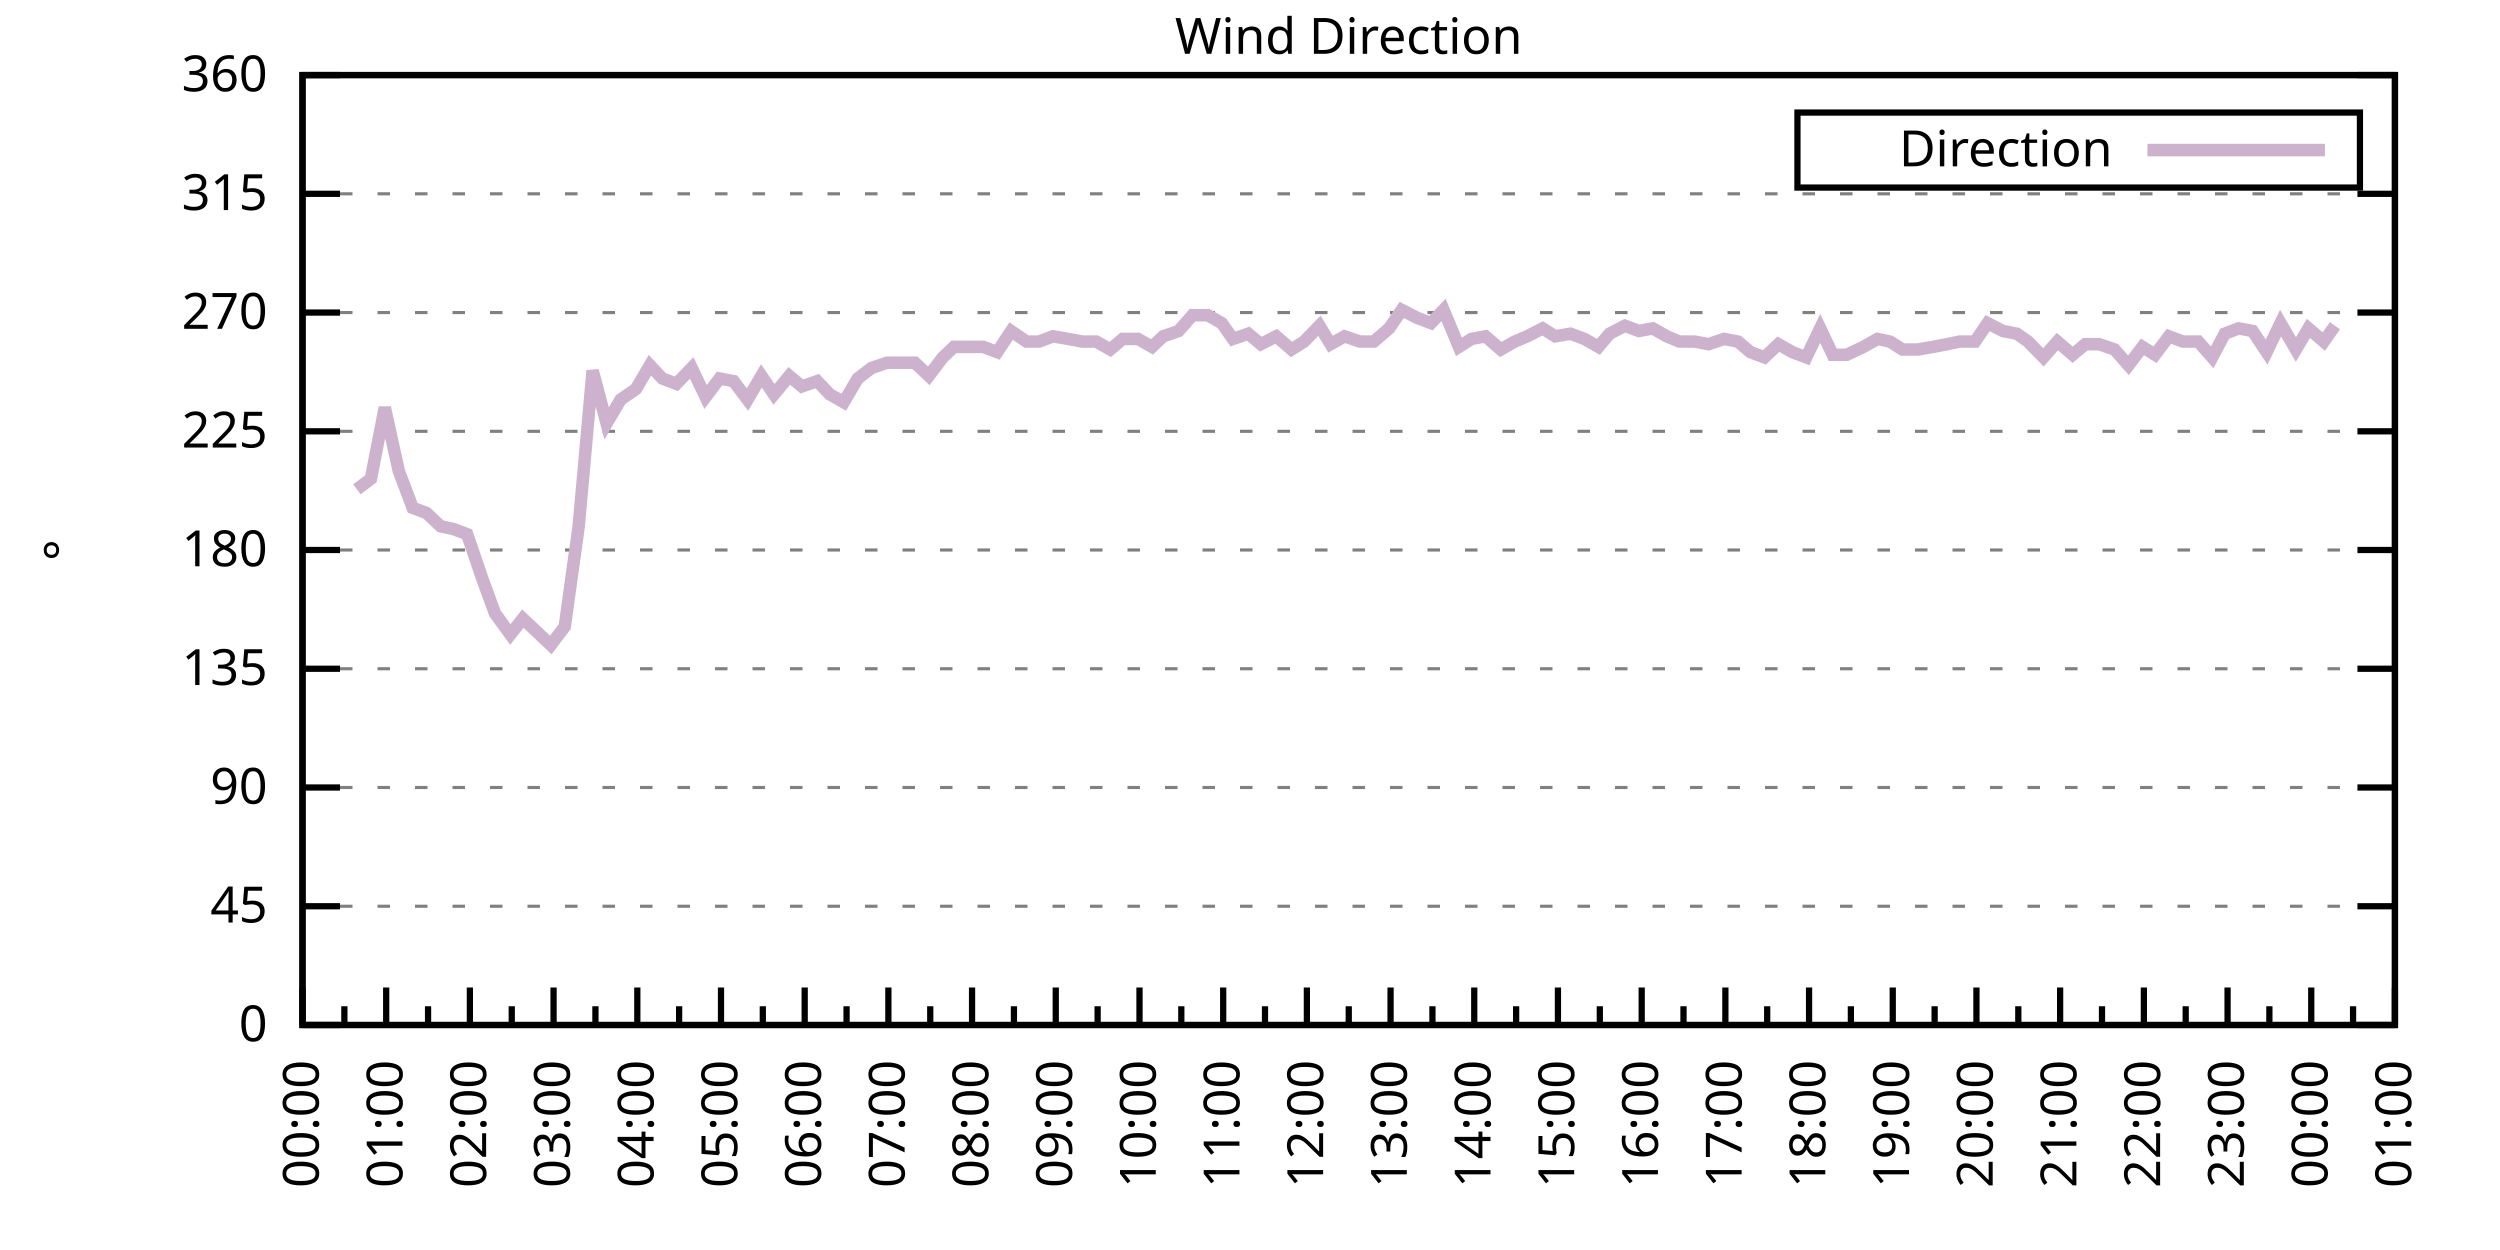
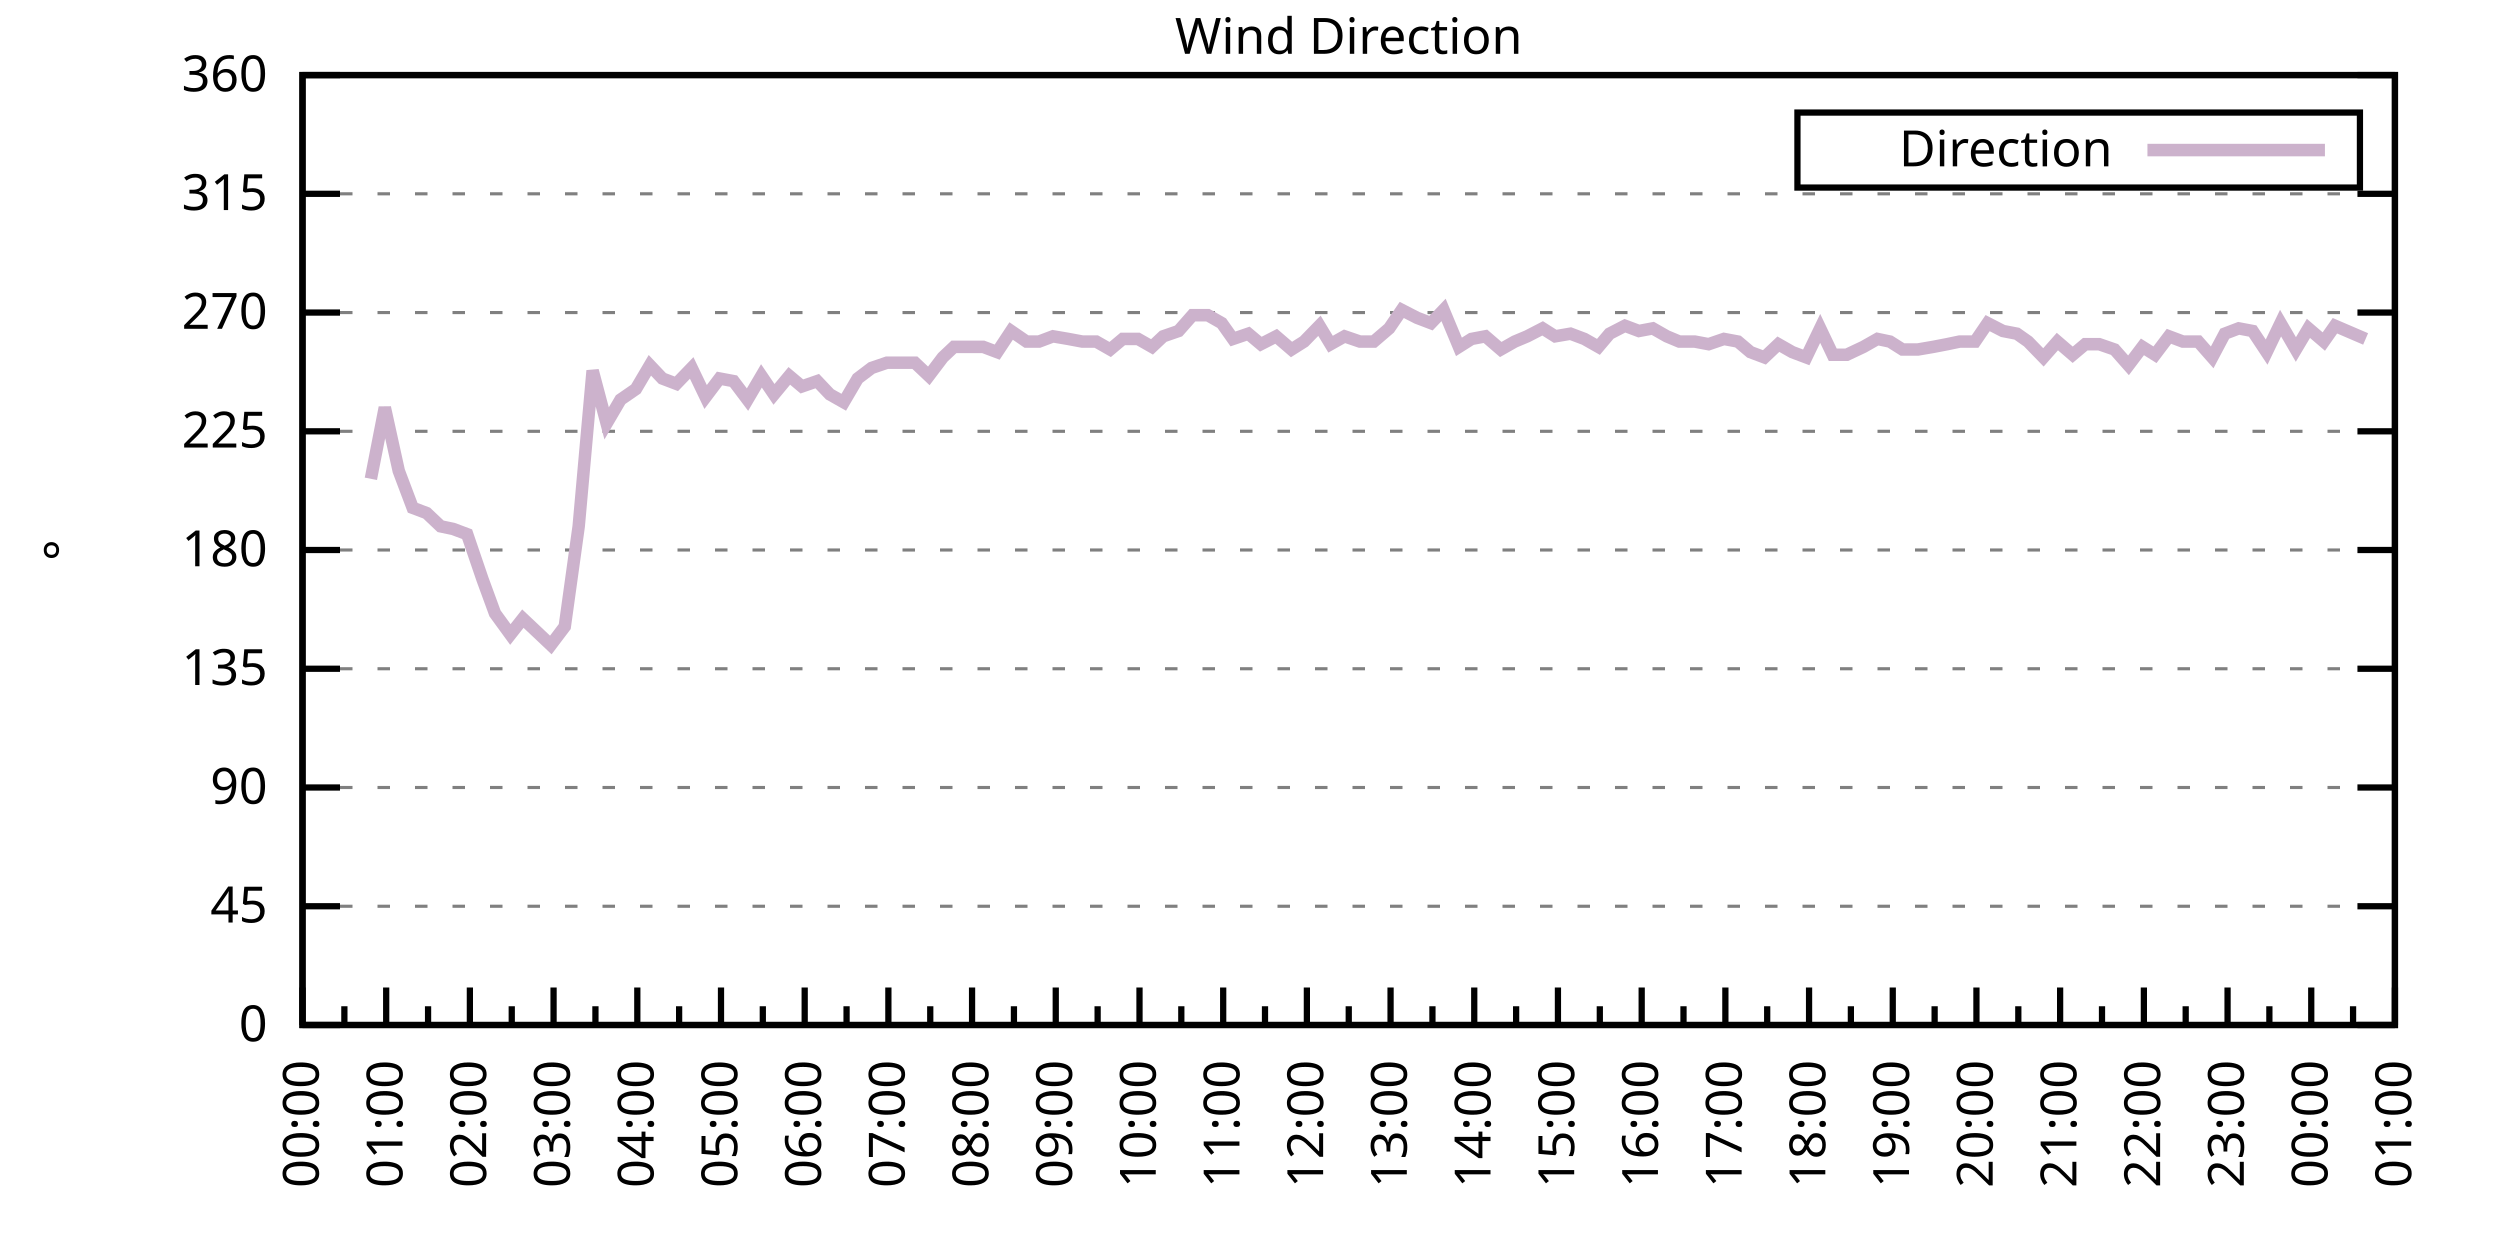
<svg xmlns="http://www.w3.org/2000/svg" xmlns:xlink="http://www.w3.org/1999/xlink" width="400" height="200" viewBox="0 0 400 200">
  <g id="gnuplot_canvas">
    <rect x="0" y="0" width="400" height="200" fill="none" />
    <defs>
      <circle id="gpDot" r="0.5" stroke-width="0.5" stroke="currentColor" />
      <path id="gpPt0" stroke-width="0.333" stroke="currentColor" d="M-1,0 h2 M0,-1 v2" />
      <path id="gpPt1" stroke-width="0.333" stroke="currentColor" d="M-1,-1 L1,1 M1,-1 L-1,1" />
      <path id="gpPt2" stroke-width="0.333" stroke="currentColor" d="M-1,0 L1,0 M0,-1 L0,1 M-1,-1 L1,1 M-1,1 L1,-1" />
      <rect id="gpPt3" stroke-width="0.333" stroke="currentColor" x="-1" y="-1" width="2" height="2" />
      <rect id="gpPt4" stroke-width="0.333" stroke="currentColor" fill="currentColor" x="-1" y="-1" width="2" height="2" />
      <circle id="gpPt5" stroke-width="0.333" stroke="currentColor" cx="0" cy="0" r="1" />
      <use xlink:href="#gpPt5" id="gpPt6" fill="currentColor" stroke="none" />
      <path id="gpPt7" stroke-width="0.333" stroke="currentColor" d="M0,-1.33 L-1.33,0.67 L1.33,0.67 z" />
      <use xlink:href="#gpPt7" id="gpPt8" fill="currentColor" stroke="none" />
      <use xlink:href="#gpPt7" id="gpPt9" stroke="currentColor" transform="rotate(180)" />
      <use xlink:href="#gpPt9" id="gpPt10" fill="currentColor" stroke="none" />
      <use xlink:href="#gpPt3" id="gpPt11" stroke="currentColor" transform="rotate(45)" />
      <use xlink:href="#gpPt11" id="gpPt12" fill="currentColor" stroke="none" />
      <path id="gpPt13" stroke-width="0.333" stroke="currentColor" d="M0,1.330 L1.265,0.411 L0.782,-1.067 L-0.782,-1.076 L-1.265,0.411 z" />
      <use xlink:href="#gpPt13" id="gpPt14" fill="currentColor" stroke="none" />
      <filter id="textbox" filterUnits="objectBoundingBox" x="0" y="0" height="1" width="1">
        <feFlood flood-color="white" flood-opacity="1" result="bgnd" />
        <feComposite in="SourceGraphic" in2="bgnd" operator="atop" />
      </filter>
      <filter id="greybox" filterUnits="objectBoundingBox" x="0" y="0" height="1" width="1">
        <feFlood flood-color="lightgrey" flood-opacity="1" result="grey" />
        <feComposite in="SourceGraphic" in2="grey" operator="atop" />
      </filter>
    </defs>
    <g fill="none" color="white" stroke="currentColor" stroke-width="1.00" stroke-linecap="butt" stroke-linejoin="miter">
</g>
    <g fill="none" color="black" stroke="currentColor" stroke-width="1.00" stroke-linecap="butt" stroke-linejoin="miter">
      <g stroke="none" shape-rendering="crispEdges">
        <polygon fill="rgb(255, 255, 255)" points="48.40,164.00 383.18,164.00 383.18,12.02 48.40,12.02 " />
      </g>
    </g>
    <g fill="none" color="black" stroke="currentColor" stroke-width="1.00" stroke-linecap="butt" stroke-linejoin="miter">
</g>
    <g fill="none" color="black" stroke="black" stroke-width="0.50" stroke-linecap="butt" stroke-linejoin="miter">
</g>
    <g fill="none" color="gray" stroke="currentColor" stroke-width="0.50" stroke-linecap="butt" stroke-linejoin="miter">
      <path stroke="gray" stroke-dasharray="2,4" class="gridline" d="M48.40,164.00 L383.19,164.00  " />
    </g>
    <g fill="none" color="gray" stroke="gray" stroke-width="1.00" stroke-linecap="butt" stroke-linejoin="miter">
</g>
    <g fill="none" color="black" stroke="currentColor" stroke-width="1.00" stroke-linecap="butt" stroke-linejoin="miter">
      <path stroke="black" d="M48.40,164.00 L54.40,164.00 M383.19,164.00 L377.19,164.00  " />
      <g transform="translate(42.80,166.60)" stroke="none" fill="black" font-family="Sans" font-size="8.00" text-anchor="end">
        <text>
          <tspan font-family="Sans"> 0</tspan>
        </text>
      </g>
    </g>
    <g fill="none" color="black" stroke="currentColor" stroke-width="1.00" stroke-linecap="butt" stroke-linejoin="miter">
</g>
    <g fill="none" color="black" stroke="black" stroke-width="0.50" stroke-linecap="butt" stroke-linejoin="miter">
</g>
    <g fill="none" color="gray" stroke="currentColor" stroke-width="0.50" stroke-linecap="butt" stroke-linejoin="miter">
      <path stroke="gray" stroke-dasharray="2,4" class="gridline" d="M48.40,145.00 L383.19,145.00  " />
    </g>
    <g fill="none" color="gray" stroke="gray" stroke-width="1.00" stroke-linecap="butt" stroke-linejoin="miter">
</g>
    <g fill="none" color="black" stroke="currentColor" stroke-width="1.00" stroke-linecap="butt" stroke-linejoin="miter">
      <path stroke="black" d="M48.40,145.00 L54.40,145.00 M383.19,145.00 L377.19,145.00  " />
      <g transform="translate(42.80,147.60)" stroke="none" fill="black" font-family="Sans" font-size="8.00" text-anchor="end">
        <text>
          <tspan font-family="Sans"> 45</tspan>
        </text>
      </g>
    </g>
    <g fill="none" color="black" stroke="currentColor" stroke-width="1.00" stroke-linecap="butt" stroke-linejoin="miter">
</g>
    <g fill="none" color="black" stroke="black" stroke-width="0.50" stroke-linecap="butt" stroke-linejoin="miter">
</g>
    <g fill="none" color="gray" stroke="currentColor" stroke-width="0.50" stroke-linecap="butt" stroke-linejoin="miter">
      <path stroke="gray" stroke-dasharray="2,4" class="gridline" d="M48.40,126.00 L383.19,126.00  " />
    </g>
    <g fill="none" color="gray" stroke="gray" stroke-width="1.00" stroke-linecap="butt" stroke-linejoin="miter">
</g>
    <g fill="none" color="black" stroke="currentColor" stroke-width="1.00" stroke-linecap="butt" stroke-linejoin="miter">
      <path stroke="black" d="M48.40,126.00 L54.40,126.00 M383.19,126.00 L377.19,126.00  " />
      <g transform="translate(42.80,128.60)" stroke="none" fill="black" font-family="Sans" font-size="8.00" text-anchor="end">
        <text>
          <tspan font-family="Sans"> 90</tspan>
        </text>
      </g>
    </g>
    <g fill="none" color="black" stroke="currentColor" stroke-width="1.00" stroke-linecap="butt" stroke-linejoin="miter">
</g>
    <g fill="none" color="black" stroke="black" stroke-width="0.50" stroke-linecap="butt" stroke-linejoin="miter">
</g>
    <g fill="none" color="gray" stroke="currentColor" stroke-width="0.50" stroke-linecap="butt" stroke-linejoin="miter">
      <path stroke="gray" stroke-dasharray="2,4" class="gridline" d="M48.40,107.00 L383.19,107.00  " />
    </g>
    <g fill="none" color="gray" stroke="gray" stroke-width="1.00" stroke-linecap="butt" stroke-linejoin="miter">
</g>
    <g fill="none" color="black" stroke="currentColor" stroke-width="1.00" stroke-linecap="butt" stroke-linejoin="miter">
      <path stroke="black" d="M48.40,107.00 L54.40,107.00 M383.19,107.00 L377.19,107.00  " />
      <g transform="translate(42.80,109.60)" stroke="none" fill="black" font-family="Sans" font-size="8.00" text-anchor="end">
        <text>
          <tspan font-family="Sans"> 135</tspan>
        </text>
      </g>
    </g>
    <g fill="none" color="black" stroke="currentColor" stroke-width="1.00" stroke-linecap="butt" stroke-linejoin="miter">
</g>
    <g fill="none" color="black" stroke="black" stroke-width="0.50" stroke-linecap="butt" stroke-linejoin="miter">
</g>
    <g fill="none" color="gray" stroke="currentColor" stroke-width="0.50" stroke-linecap="butt" stroke-linejoin="miter">
      <path stroke="gray" stroke-dasharray="2,4" class="gridline" d="M48.40,88.00 L383.19,88.00  " />
    </g>
    <g fill="none" color="gray" stroke="gray" stroke-width="1.00" stroke-linecap="butt" stroke-linejoin="miter">
</g>
    <g fill="none" color="black" stroke="currentColor" stroke-width="1.00" stroke-linecap="butt" stroke-linejoin="miter">
      <path stroke="black" d="M48.40,88.00 L54.40,88.00 M383.19,88.00 L377.19,88.00  " />
      <g transform="translate(42.80,90.60)" stroke="none" fill="black" font-family="Sans" font-size="8.00" text-anchor="end">
        <text>
          <tspan font-family="Sans"> 180</tspan>
        </text>
      </g>
    </g>
    <g fill="none" color="black" stroke="currentColor" stroke-width="1.00" stroke-linecap="butt" stroke-linejoin="miter">
</g>
    <g fill="none" color="black" stroke="black" stroke-width="0.50" stroke-linecap="butt" stroke-linejoin="miter">
</g>
    <g fill="none" color="gray" stroke="currentColor" stroke-width="0.50" stroke-linecap="butt" stroke-linejoin="miter">
      <path stroke="gray" stroke-dasharray="2,4" class="gridline" d="M48.40,69.01 L383.19,69.01  " />
    </g>
    <g fill="none" color="gray" stroke="gray" stroke-width="1.00" stroke-linecap="butt" stroke-linejoin="miter">
</g>
    <g fill="none" color="black" stroke="currentColor" stroke-width="1.00" stroke-linecap="butt" stroke-linejoin="miter">
      <path stroke="black" d="M48.40,69.01 L54.40,69.01 M383.19,69.01 L377.19,69.01  " />
      <g transform="translate(42.80,71.61)" stroke="none" fill="black" font-family="Sans" font-size="8.00" text-anchor="end">
        <text>
          <tspan font-family="Sans"> 225</tspan>
        </text>
      </g>
    </g>
    <g fill="none" color="black" stroke="currentColor" stroke-width="1.00" stroke-linecap="butt" stroke-linejoin="miter">
</g>
    <g fill="none" color="black" stroke="black" stroke-width="0.50" stroke-linecap="butt" stroke-linejoin="miter">
</g>
    <g fill="none" color="gray" stroke="currentColor" stroke-width="0.50" stroke-linecap="butt" stroke-linejoin="miter">
      <path stroke="gray" stroke-dasharray="2,4" class="gridline" d="M48.40,50.01 L383.19,50.01  " />
    </g>
    <g fill="none" color="gray" stroke="gray" stroke-width="1.00" stroke-linecap="butt" stroke-linejoin="miter">
</g>
    <g fill="none" color="black" stroke="currentColor" stroke-width="1.00" stroke-linecap="butt" stroke-linejoin="miter">
      <path stroke="black" d="M48.40,50.01 L54.40,50.01 M383.19,50.01 L377.19,50.01  " />
      <g transform="translate(42.80,52.61)" stroke="none" fill="black" font-family="Sans" font-size="8.00" text-anchor="end">
        <text>
          <tspan font-family="Sans"> 270</tspan>
        </text>
      </g>
    </g>
    <g fill="none" color="black" stroke="currentColor" stroke-width="1.00" stroke-linecap="butt" stroke-linejoin="miter">
</g>
    <g fill="none" color="black" stroke="black" stroke-width="0.50" stroke-linecap="butt" stroke-linejoin="miter">
</g>
    <g fill="none" color="gray" stroke="currentColor" stroke-width="0.50" stroke-linecap="butt" stroke-linejoin="miter">
      <path stroke="gray" stroke-dasharray="2,4" class="gridline" d="M48.40,31.01 L383.19,31.01  " />
    </g>
    <g fill="none" color="gray" stroke="gray" stroke-width="1.00" stroke-linecap="butt" stroke-linejoin="miter">
</g>
    <g fill="none" color="black" stroke="currentColor" stroke-width="1.00" stroke-linecap="butt" stroke-linejoin="miter">
      <path stroke="black" d="M48.40,31.01 L54.40,31.01 M383.19,31.01 L377.19,31.01  " />
      <g transform="translate(42.80,33.61)" stroke="none" fill="black" font-family="Sans" font-size="8.00" text-anchor="end">
        <text>
          <tspan font-family="Sans"> 315</tspan>
        </text>
      </g>
    </g>
    <g fill="none" color="black" stroke="currentColor" stroke-width="1.00" stroke-linecap="butt" stroke-linejoin="miter">
</g>
    <g fill="none" color="black" stroke="black" stroke-width="0.50" stroke-linecap="butt" stroke-linejoin="miter">
</g>
    <g fill="none" color="gray" stroke="currentColor" stroke-width="0.50" stroke-linecap="butt" stroke-linejoin="miter">
      <path stroke="gray" stroke-dasharray="2,4" class="gridline" d="M48.40,12.01 L383.19,12.01  " />
    </g>
    <g fill="none" color="gray" stroke="gray" stroke-width="1.00" stroke-linecap="butt" stroke-linejoin="miter">
</g>
    <g fill="none" color="black" stroke="currentColor" stroke-width="1.00" stroke-linecap="butt" stroke-linejoin="miter">
      <path stroke="black" d="M48.40,12.01 L54.40,12.01 M383.19,12.01 L377.19,12.01  " />
      <g transform="translate(42.80,14.61)" stroke="none" fill="black" font-family="Sans" font-size="8.00" text-anchor="end">
        <text>
          <tspan font-family="Sans"> 360</tspan>
        </text>
      </g>
    </g>
    <g fill="none" color="black" stroke="currentColor" stroke-width="1.00" stroke-linecap="butt" stroke-linejoin="miter">
      <path stroke="black" d="M48.40,164.00 L48.40,158.00  " />
      <g transform="translate(51.00,169.60) rotate(270)" stroke="none" fill="black" font-family="Sans" font-size="8.00" text-anchor="end">
        <text>
          <tspan font-family="Sans">00:00</tspan>
        </text>
      </g>
    </g>
    <g fill="none" color="black" stroke="currentColor" stroke-width="1.00" stroke-linecap="butt" stroke-linejoin="miter">
      <path stroke="black" d="M55.10,164.00 L55.10,161.00 M61.79,164.00 L61.79,158.00  " />
      <g transform="translate(64.39,169.60) rotate(270)" stroke="none" fill="black" font-family="Sans" font-size="8.00" text-anchor="end">
        <text>
          <tspan font-family="Sans">01:00</tspan>
        </text>
      </g>
    </g>
    <g fill="none" color="black" stroke="currentColor" stroke-width="1.00" stroke-linecap="butt" stroke-linejoin="miter">
      <path stroke="black" d="M68.49,164.00 L68.49,161.00 M75.18,164.00 L75.18,158.00  " />
      <g transform="translate(77.78,169.60) rotate(270)" stroke="none" fill="black" font-family="Sans" font-size="8.00" text-anchor="end">
        <text>
          <tspan font-family="Sans">02:00</tspan>
        </text>
      </g>
    </g>
    <g fill="none" color="black" stroke="currentColor" stroke-width="1.00" stroke-linecap="butt" stroke-linejoin="miter">
      <path stroke="black" d="M81.88,164.00 L81.88,161.00 M88.57,164.00 L88.57,158.00  " />
      <g transform="translate(91.17,169.60) rotate(270)" stroke="none" fill="black" font-family="Sans" font-size="8.00" text-anchor="end">
        <text>
          <tspan font-family="Sans">03:00</tspan>
        </text>
      </g>
    </g>
    <g fill="none" color="black" stroke="currentColor" stroke-width="1.00" stroke-linecap="butt" stroke-linejoin="miter">
      <path stroke="black" d="M95.27,164.00 L95.27,161.00 M101.97,164.00 L101.97,158.00  " />
      <g transform="translate(104.57,169.60) rotate(270)" stroke="none" fill="black" font-family="Sans" font-size="8.00" text-anchor="end">
        <text>
          <tspan font-family="Sans">04:00</tspan>
        </text>
      </g>
    </g>
    <g fill="none" color="black" stroke="currentColor" stroke-width="1.00" stroke-linecap="butt" stroke-linejoin="miter">
      <path stroke="black" d="M108.66,164.00 L108.66,161.00 M115.36,164.00 L115.36,158.00  " />
      <g transform="translate(117.96,169.60) rotate(270)" stroke="none" fill="black" font-family="Sans" font-size="8.00" text-anchor="end">
        <text>
          <tspan font-family="Sans">05:00</tspan>
        </text>
      </g>
    </g>
    <g fill="none" color="black" stroke="currentColor" stroke-width="1.00" stroke-linecap="butt" stroke-linejoin="miter">
      <path stroke="black" d="M122.05,164.00 L122.05,161.00 M128.75,164.00 L128.75,158.00  " />
      <g transform="translate(131.35,169.60) rotate(270)" stroke="none" fill="black" font-family="Sans" font-size="8.00" text-anchor="end">
        <text>
          <tspan font-family="Sans">06:00</tspan>
        </text>
      </g>
    </g>
    <g fill="none" color="black" stroke="currentColor" stroke-width="1.00" stroke-linecap="butt" stroke-linejoin="miter">
      <path stroke="black" d="M135.45,164.00 L135.45,161.00 M142.14,164.00 L142.14,158.00  " />
      <g transform="translate(144.74,169.60) rotate(270)" stroke="none" fill="black" font-family="Sans" font-size="8.00" text-anchor="end">
        <text>
          <tspan font-family="Sans">07:00</tspan>
        </text>
      </g>
    </g>
    <g fill="none" color="black" stroke="currentColor" stroke-width="1.00" stroke-linecap="butt" stroke-linejoin="miter">
      <path stroke="black" d="M148.84,164.00 L148.84,161.00 M155.53,164.00 L155.53,158.00  " />
      <g transform="translate(158.13,169.60) rotate(270)" stroke="none" fill="black" font-family="Sans" font-size="8.00" text-anchor="end">
        <text>
          <tspan font-family="Sans">08:00</tspan>
        </text>
      </g>
    </g>
    <g fill="none" color="black" stroke="currentColor" stroke-width="1.00" stroke-linecap="butt" stroke-linejoin="miter">
      <path stroke="black" d="M162.23,164.00 L162.23,161.00 M168.92,164.00 L168.92,158.00  " />
      <g transform="translate(171.52,169.60) rotate(270)" stroke="none" fill="black" font-family="Sans" font-size="8.00" text-anchor="end">
        <text>
          <tspan font-family="Sans">09:00</tspan>
        </text>
      </g>
    </g>
    <g fill="none" color="black" stroke="currentColor" stroke-width="1.00" stroke-linecap="butt" stroke-linejoin="miter">
      <path stroke="black" d="M175.62,164.00 L175.62,161.00 M182.32,164.00 L182.32,158.00  " />
      <g transform="translate(184.92,169.60) rotate(270)" stroke="none" fill="black" font-family="Sans" font-size="8.00" text-anchor="end">
        <text>
          <tspan font-family="Sans">10:00</tspan>
        </text>
      </g>
    </g>
    <g fill="none" color="black" stroke="currentColor" stroke-width="1.00" stroke-linecap="butt" stroke-linejoin="miter">
      <path stroke="black" d="M189.01,164.00 L189.01,161.00 M195.71,164.00 L195.71,158.00  " />
      <g transform="translate(198.31,169.60) rotate(270)" stroke="none" fill="black" font-family="Sans" font-size="8.00" text-anchor="end">
        <text>
          <tspan font-family="Sans">11:00</tspan>
        </text>
      </g>
    </g>
    <g fill="none" color="black" stroke="currentColor" stroke-width="1.00" stroke-linecap="butt" stroke-linejoin="miter">
      <path stroke="black" d="M202.40,164.00 L202.40,161.00 M209.10,164.00 L209.10,158.00  " />
      <g transform="translate(211.70,169.60) rotate(270)" stroke="none" fill="black" font-family="Sans" font-size="8.00" text-anchor="end">
        <text>
          <tspan font-family="Sans">12:00</tspan>
        </text>
      </g>
    </g>
    <g fill="none" color="black" stroke="currentColor" stroke-width="1.00" stroke-linecap="butt" stroke-linejoin="miter">
      <path stroke="black" d="M215.80,164.00 L215.80,161.00 M222.49,164.00 L222.49,158.00  " />
      <g transform="translate(225.09,169.60) rotate(270)" stroke="none" fill="black" font-family="Sans" font-size="8.00" text-anchor="end">
        <text>
          <tspan font-family="Sans">13:00</tspan>
        </text>
      </g>
    </g>
    <g fill="none" color="black" stroke="currentColor" stroke-width="1.00" stroke-linecap="butt" stroke-linejoin="miter">
      <path stroke="black" d="M229.19,164.00 L229.19,161.00 M235.88,164.00 L235.88,158.00  " />
      <g transform="translate(238.48,169.60) rotate(270)" stroke="none" fill="black" font-family="Sans" font-size="8.00" text-anchor="end">
        <text>
          <tspan font-family="Sans">14:00</tspan>
        </text>
      </g>
    </g>
    <g fill="none" color="black" stroke="currentColor" stroke-width="1.00" stroke-linecap="butt" stroke-linejoin="miter">
      <path stroke="black" d="M242.58,164.00 L242.58,161.00 M249.27,164.00 L249.27,158.00  " />
      <g transform="translate(251.87,169.60) rotate(270)" stroke="none" fill="black" font-family="Sans" font-size="8.00" text-anchor="end">
        <text>
          <tspan font-family="Sans">15:00</tspan>
        </text>
      </g>
    </g>
    <g fill="none" color="black" stroke="currentColor" stroke-width="1.00" stroke-linecap="butt" stroke-linejoin="miter">
      <path stroke="black" d="M255.97,164.00 L255.97,161.00 M262.67,164.00 L262.67,158.00  " />
      <g transform="translate(265.27,169.60) rotate(270)" stroke="none" fill="black" font-family="Sans" font-size="8.00" text-anchor="end">
        <text>
          <tspan font-family="Sans">16:00</tspan>
        </text>
      </g>
    </g>
    <g fill="none" color="black" stroke="currentColor" stroke-width="1.00" stroke-linecap="butt" stroke-linejoin="miter">
      <path stroke="black" d="M269.36,164.00 L269.36,161.00 M276.06,164.00 L276.06,158.00  " />
      <g transform="translate(278.66,169.60) rotate(270)" stroke="none" fill="black" font-family="Sans" font-size="8.00" text-anchor="end">
        <text>
          <tspan font-family="Sans">17:00</tspan>
        </text>
      </g>
    </g>
    <g fill="none" color="black" stroke="currentColor" stroke-width="1.00" stroke-linecap="butt" stroke-linejoin="miter">
      <path stroke="black" d="M282.75,164.00 L282.75,161.00 M289.45,164.00 L289.45,158.00  " />
      <g transform="translate(292.05,169.60) rotate(270)" stroke="none" fill="black" font-family="Sans" font-size="8.00" text-anchor="end">
        <text>
          <tspan font-family="Sans">18:00</tspan>
        </text>
      </g>
    </g>
    <g fill="none" color="black" stroke="currentColor" stroke-width="1.00" stroke-linecap="butt" stroke-linejoin="miter">
      <path stroke="black" d="M296.14,164.00 L296.14,161.00 M302.84,164.00 L302.84,158.00  " />
      <g transform="translate(305.44,169.60) rotate(270)" stroke="none" fill="black" font-family="Sans" font-size="8.00" text-anchor="end">
        <text>
          <tspan font-family="Sans">19:00</tspan>
        </text>
      </g>
    </g>
    <g fill="none" color="black" stroke="currentColor" stroke-width="1.00" stroke-linecap="butt" stroke-linejoin="miter">
      <path stroke="black" d="M309.54,164.00 L309.54,161.00 M316.23,164.00 L316.23,158.00  " />
      <g transform="translate(318.83,169.60) rotate(270)" stroke="none" fill="black" font-family="Sans" font-size="8.00" text-anchor="end">
        <text>
          <tspan font-family="Sans">20:00</tspan>
        </text>
      </g>
    </g>
    <g fill="none" color="black" stroke="currentColor" stroke-width="1.00" stroke-linecap="butt" stroke-linejoin="miter">
      <path stroke="black" d="M322.93,164.00 L322.93,161.00 M329.62,164.00 L329.62,158.00  " />
      <g transform="translate(332.22,169.60) rotate(270)" stroke="none" fill="black" font-family="Sans" font-size="8.00" text-anchor="end">
        <text>
          <tspan font-family="Sans">21:00</tspan>
        </text>
      </g>
    </g>
    <g fill="none" color="black" stroke="currentColor" stroke-width="1.00" stroke-linecap="butt" stroke-linejoin="miter">
      <path stroke="black" d="M336.32,164.00 L336.32,161.00 M343.02,164.00 L343.02,158.00  " />
      <g transform="translate(345.62,169.60) rotate(270)" stroke="none" fill="black" font-family="Sans" font-size="8.00" text-anchor="end">
        <text>
          <tspan font-family="Sans">22:00</tspan>
        </text>
      </g>
    </g>
    <g fill="none" color="black" stroke="currentColor" stroke-width="1.00" stroke-linecap="butt" stroke-linejoin="miter">
      <path stroke="black" d="M349.71,164.00 L349.71,161.00 M356.41,164.00 L356.41,158.00  " />
      <g transform="translate(359.01,169.60) rotate(270)" stroke="none" fill="black" font-family="Sans" font-size="8.00" text-anchor="end">
        <text>
          <tspan font-family="Sans">23:00</tspan>
        </text>
      </g>
    </g>
    <g fill="none" color="black" stroke="currentColor" stroke-width="1.00" stroke-linecap="butt" stroke-linejoin="miter">
      <path stroke="black" d="M363.10,164.00 L363.10,161.00 M369.80,164.00 L369.80,158.00  " />
      <g transform="translate(372.40,169.60) rotate(270)" stroke="none" fill="black" font-family="Sans" font-size="8.00" text-anchor="end">
        <text>
          <tspan font-family="Sans">00:00</tspan>
        </text>
      </g>
    </g>
    <g fill="none" color="black" stroke="currentColor" stroke-width="1.00" stroke-linecap="butt" stroke-linejoin="miter">
      <path stroke="black" d="M376.49,164.00 L376.49,161.00 M383.19,164.00 L383.19,158.00  " />
      <g transform="translate(385.79,169.60) rotate(270)" stroke="none" fill="black" font-family="Sans" font-size="8.00" text-anchor="end">
        <text>
          <tspan font-family="Sans">01:00</tspan>
        </text>
      </g>
    </g>
    <g fill="none" color="black" stroke="currentColor" stroke-width="1.00" stroke-linecap="butt" stroke-linejoin="miter">
</g>
    <g fill="none" color="black" stroke="currentColor" stroke-width="1.00" stroke-linecap="butt" stroke-linejoin="miter">
      <path stroke="black" d="M48.40,12.01 L48.40,164.00 L383.19,164.00 L383.19,12.01 L48.40,12.01 Z  " />
    </g>
    <g fill="none" color="black" stroke="currentColor" stroke-width="1.00" stroke-linecap="butt" stroke-linejoin="miter">
      <g transform="translate(12.80,88.01) rotate(270)" stroke="none" fill="black" font-family="Sans" font-size="8.00" text-anchor="middle">
        <text>
          <tspan font-family="Sans">°</tspan>
        </text>
      </g>
    </g>
    <g fill="none" color="black" stroke="currentColor" stroke-width="1.00" stroke-linecap="butt" stroke-linejoin="miter">
</g>
    <g fill="none" color="black" stroke="currentColor" stroke-width="1.00" stroke-linecap="butt" stroke-linejoin="miter">
      <path stroke="black" d="M287.59,30.01 L287.59,18.01 L377.59,18.01 L377.59,30.01 L287.59,30.01 Z  " />
    </g>
    <g id="Wind_direction_plot_1">
      <g fill="none" color="white" stroke="black" stroke-width="2.00" stroke-linecap="butt" stroke-linejoin="miter">
</g>
      <g fill="none" color="black" stroke="currentColor" stroke-width="2.00" stroke-linecap="butt" stroke-linejoin="miter">
        <g transform="translate(337.99,26.61)" stroke="none" fill="black" font-family="Sans" font-size="8.00" text-anchor="end">
          <text>
            <tspan font-family="Sans">Direction</tspan>
          </text>
        </g>
      </g>
      <g fill="none" color="black" stroke="currentColor" stroke-width="2.00" stroke-linecap="butt" stroke-linejoin="miter">
-         <path stroke="rgb(204, 178, 204)" d="M343.59,24.01 L371.99,24.01 M57.10,78.29 L59.34,76.61 L61.57,65.21 L63.80,75.34 L66.03,81.25 L68.26,82.09   L70.50,84.21 L72.50,84.63 L74.74,85.47 L77.19,92.65 L79.20,98.14 L81.66,101.52 L83.66,98.98 L85.90,101.09   L88.13,103.20 L90.36,100.25 L92.59,84.21 L94.82,59.30 L97.06,67.74 L99.29,63.94 L101.74,62.25 L103.98,58.45   L105.98,60.56 L108.22,61.41 L110.67,58.87 L112.90,63.52 L115.13,60.56 L117.37,60.98 L119.60,63.94 L121.83,60.14   L123.84,63.10 L126.29,60.14 L128.30,61.83 L130.76,60.98 L132.77,63.10 L135.00,64.36 L137.23,60.56 L139.46,58.87   L141.92,58.03 L144.15,58.03 L146.38,58.03 L148.61,60.14 L150.85,57.18 L152.63,55.50 L157.32,55.50 L159.55,56.34   L161.78,52.96 L164.24,54.65 L166.25,54.65 L168.48,53.81 L170.93,54.23 L173.17,54.65 L175.40,54.65 L177.63,55.92   L179.64,54.23 L182.09,54.23 L184.32,55.50 L186.11,53.81 L188.57,52.96 L190.80,50.43 L193.25,50.43 L195.48,51.70   L197.27,54.23 L199.73,53.39 L201.73,55.07 L204.19,53.81 L206.64,55.92 L208.65,54.65 L211.11,52.12 L212.89,55.07   L215.13,53.81 L217.58,54.65 L219.81,54.65 L222.27,52.54 L224.28,49.59 L226.73,50.85 L228.96,51.70 L230.97,49.59   L233.43,55.50 L235.44,54.23 L237.67,53.81 L240.12,55.92 L242.36,54.65 L244.36,53.81 L246.82,52.54 L248.83,53.81   L251.28,53.39 L253.51,54.23 L255.75,55.50 L257.53,53.39 L259.99,52.12 L262.22,52.96 L264.45,52.54 L266.68,53.81   L268.69,54.65 L271.15,54.65 L273.38,55.07 L275.83,54.23 L278.07,54.65 L280.07,56.34 L282.31,57.18 L284.54,55.07   L286.77,56.34 L289.00,57.18 L291.23,52.54 L293.24,56.76 L295.48,56.76 L298.15,55.50 L300.39,54.23 L302.39,54.65   L304.40,55.92 L306.86,55.92 L309.31,55.50 L311.54,55.07 L313.55,54.65 L316.01,54.65 L318.02,51.70 L320.47,52.96   L322.70,53.39 L324.49,54.65 L326.95,57.18 L329.18,54.65 L331.63,56.76 L333.64,55.07 L335.87,55.07 L338.33,55.92   L340.56,58.45 L342.79,55.50 L344.80,56.76 L347.03,53.81 L349.26,54.65 L351.72,54.65 L353.95,57.18 L355.96,53.39   L358.19,52.54 L360.42,52.96 L362.66,56.34 L364.89,51.70 L367.34,55.92 L369.35,52.54 L371.81,54.65 L373.59,52.12    " />
+         <path stroke="rgb(204, 178, 204)" d="M343.59,24.01 L371.99,24.01 M59.34,76.61 L61.57,65.21 L63.80,75.34 L66.03,81.25 L68.26,82.09 L70.50,84.21   L72.50,84.63 L74.74,85.47 L77.19,92.65 L79.20,98.14 L81.66,101.52 L83.66,98.98 L85.90,101.09 L88.13,103.20   L90.36,100.25 L92.59,84.21 L94.82,59.30 L97.06,67.74 L99.29,63.94 L101.74,62.25 L103.98,58.45 L105.98,60.56   L108.22,61.41 L110.67,58.87 L112.90,63.52 L115.13,60.56 L117.37,60.98 L119.60,63.94 L121.83,60.14 L123.84,63.10   L126.29,60.14 L128.30,61.83 L130.76,60.98 L132.77,63.10 L135.00,64.36 L137.23,60.56 L139.46,58.87 L141.92,58.03   L144.15,58.03 L146.38,58.03 L148.61,60.14 L150.85,57.18 L152.63,55.50 L157.32,55.50 L159.55,56.34 L161.78,52.96   L164.24,54.65 L166.25,54.65 L168.48,53.81 L170.93,54.23 L173.17,54.65 L175.40,54.65 L177.63,55.92 L179.64,54.23   L182.09,54.23 L184.32,55.50 L186.11,53.81 L188.57,52.96 L190.80,50.43 L193.25,50.43 L195.48,51.70 L197.27,54.23   L199.73,53.39 L201.73,55.07 L204.19,53.81 L206.64,55.92 L208.65,54.65 L211.11,52.12 L212.89,55.07 L215.13,53.81   L217.58,54.65 L219.81,54.65 L222.27,52.54 L224.28,49.59 L226.73,50.85 L228.96,51.70 L230.97,49.59 L233.43,55.50   L235.44,54.23 L237.67,53.81 L240.12,55.92 L242.36,54.65 L244.36,53.81 L246.82,52.54 L248.83,53.81 L251.28,53.39   L253.51,54.23 L255.75,55.50 L257.53,53.39 L259.99,52.12 L262.22,52.96 L264.45,52.54 L266.68,53.81 L268.69,54.65   L271.15,54.65 L273.38,55.07 L275.83,54.23 L278.07,54.65 L280.07,56.34 L282.31,57.18 L284.54,55.07 L286.77,56.34   L289.00,57.18 L291.23,52.54 L293.24,56.76 L295.48,56.76 L298.15,55.50 L300.39,54.23 L302.39,54.65 L304.40,55.92   L306.86,55.92 L309.31,55.50 L311.54,55.07 L313.55,54.65 L316.01,54.65 L318.02,51.70 L320.47,52.96 L322.70,53.39   L324.49,54.65 L326.95,57.18 L329.18,54.65 L331.63,56.76 L333.64,55.07 L335.87,55.07 L338.33,55.92 L340.56,58.45   L342.79,55.50 L344.80,56.76 L347.03,53.81 L349.26,54.65 L351.72,54.65 L353.95,57.18 L355.96,53.39 L358.19,52.54   L360.42,52.96 L362.66,56.34 L364.89,51.70 L367.34,55.92 L369.35,52.54 L371.81,54.65 L373.59,52.12 L378.50,54.23    " />
      </g>
    </g>
    <g fill="none" color="black" stroke="currentColor" stroke-width="2.00" stroke-linecap="butt" stroke-linejoin="miter">
</g>
    <g fill="none" color="black" stroke="black" stroke-width="1.00" stroke-linecap="butt" stroke-linejoin="miter">
</g>
    <g fill="none" color="black" stroke="currentColor" stroke-width="1.00" stroke-linecap="butt" stroke-linejoin="miter">
      <path stroke="black" d="M48.40,12.01 L48.40,164.00 L383.19,164.00 L383.19,12.01 L48.40,12.01 Z  " />
    </g>
    <g fill="none" color="black" stroke="currentColor" stroke-width="1.00" stroke-linecap="butt" stroke-linejoin="miter">
      <g transform="translate(215.79,8.61)" stroke="none" fill="black" font-family="Sans" font-size="8.00" text-anchor="middle">
        <text>
          <tspan font-family="Sans">Wind Direction</tspan>
        </text>
      </g>
    </g>
    <g fill="none" color="black" stroke="currentColor" stroke-width="1.00" stroke-linecap="butt" stroke-linejoin="miter">
</g>
  </g>
</svg>
